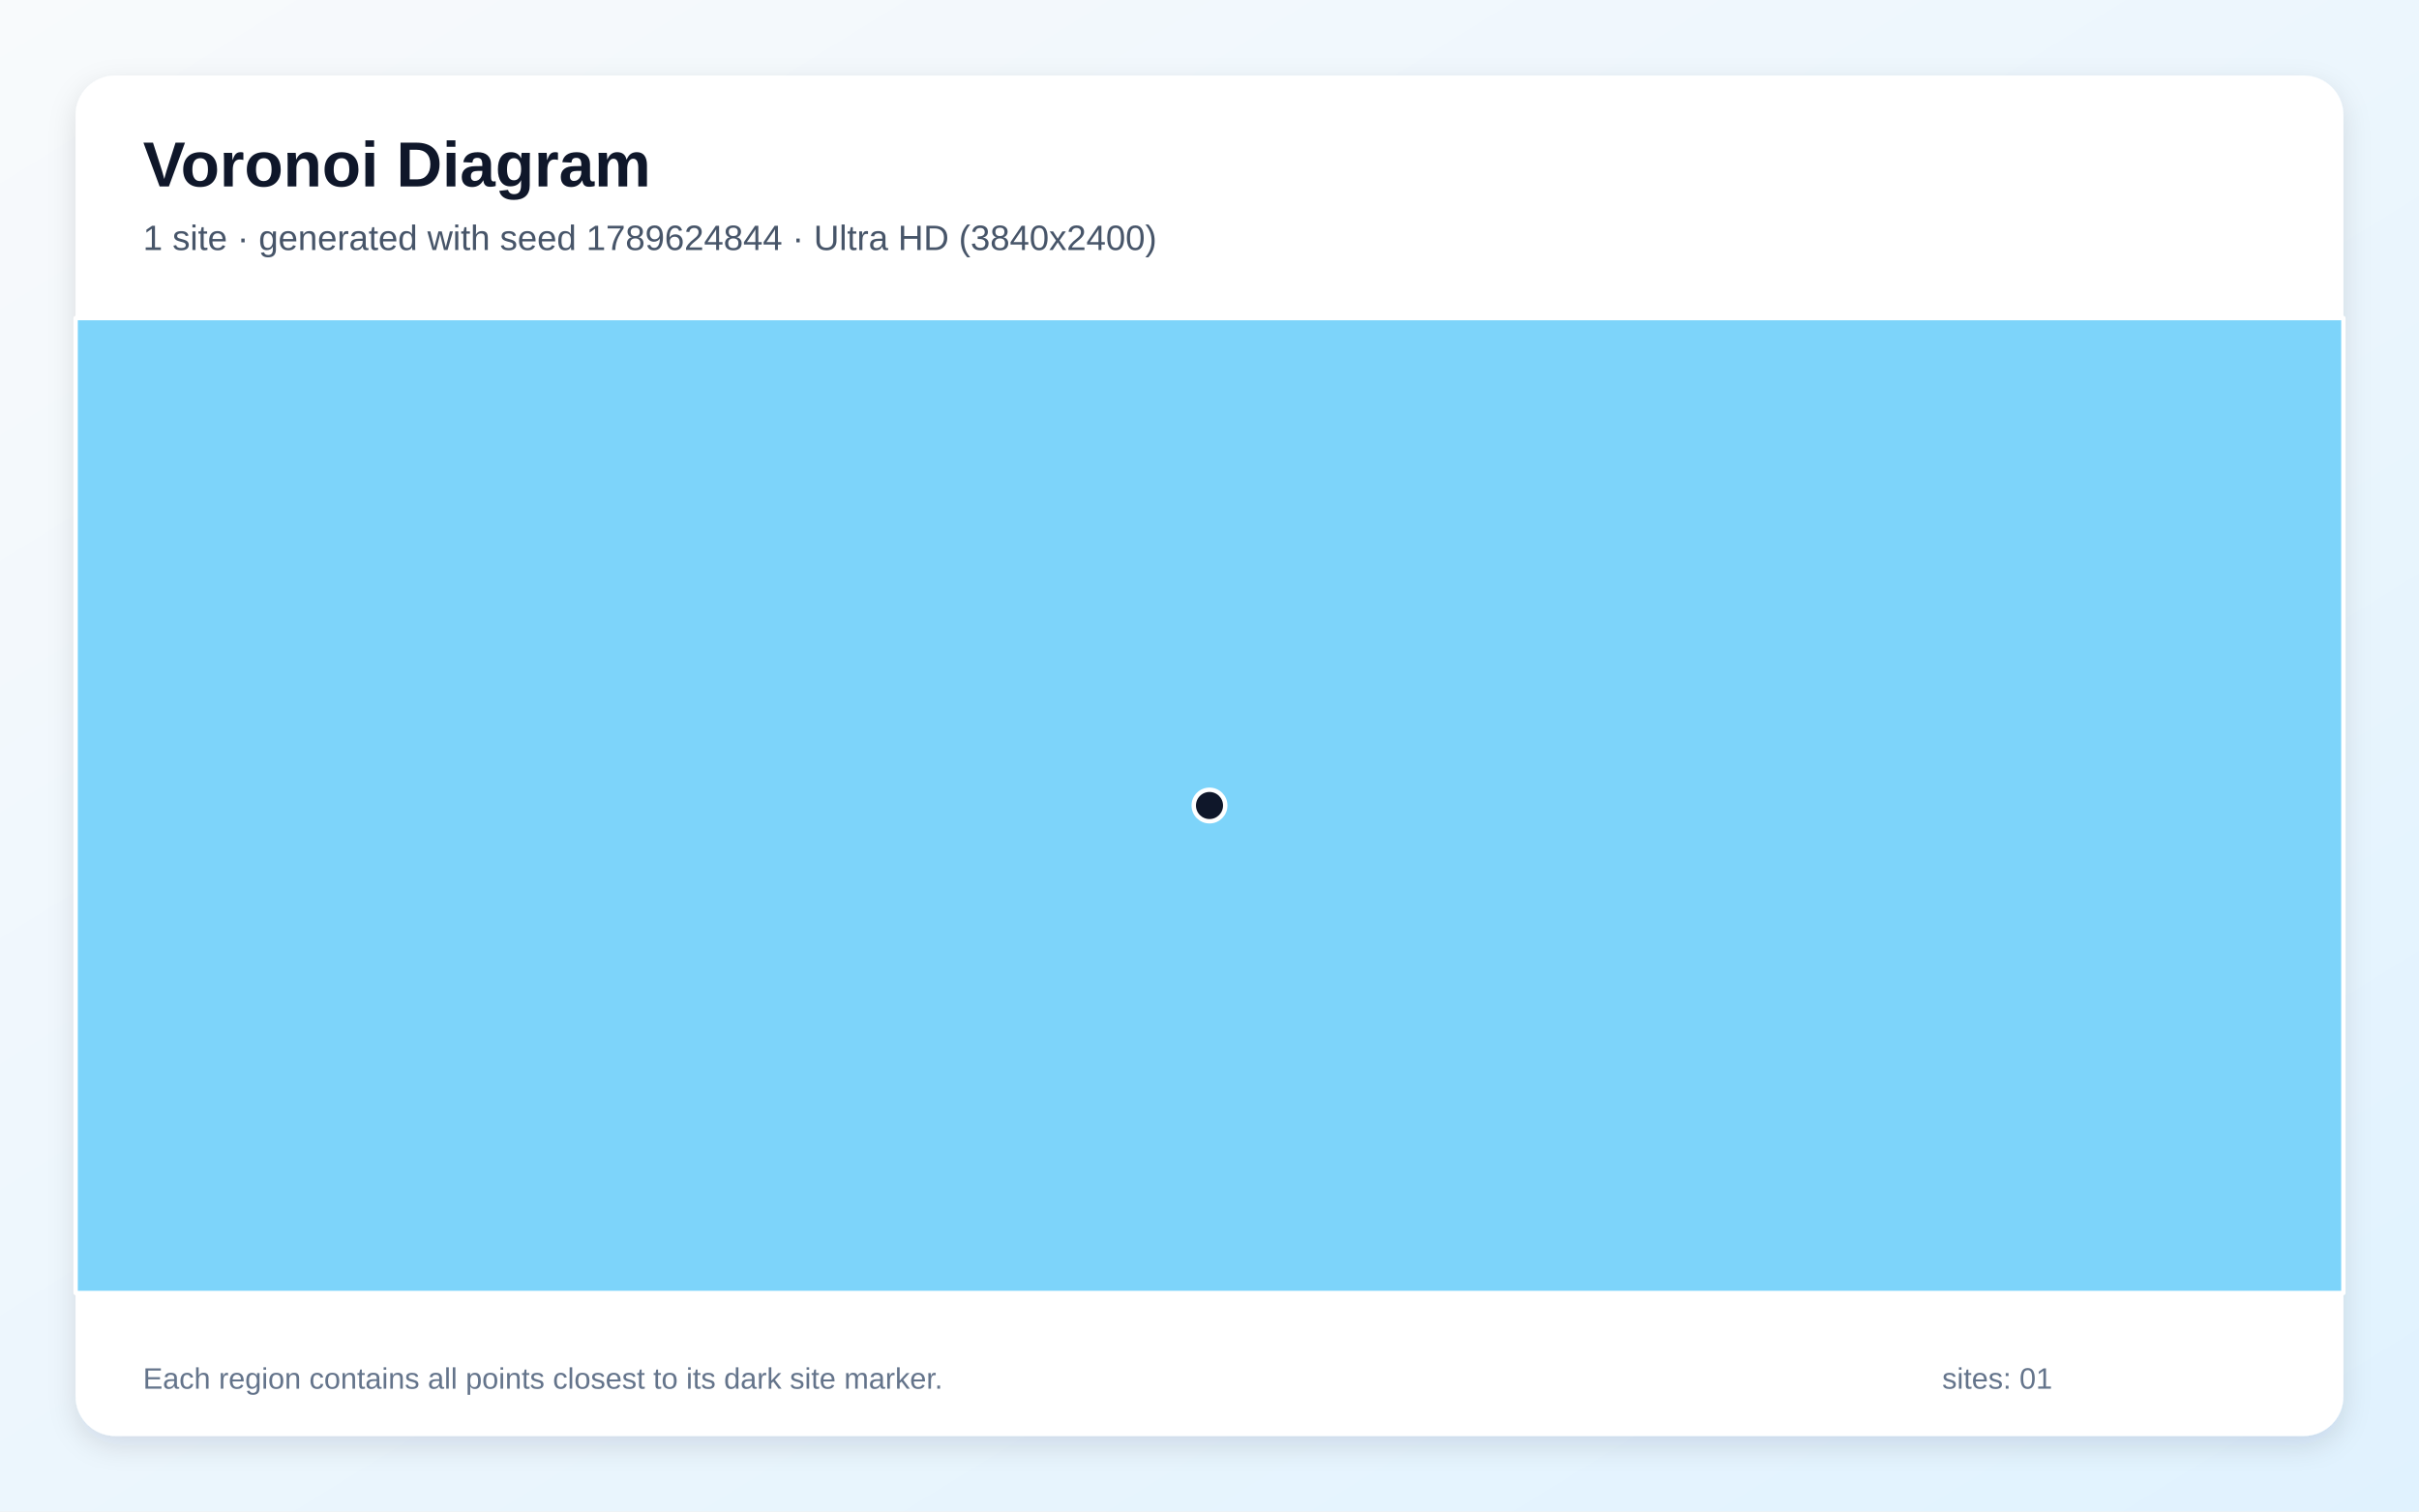
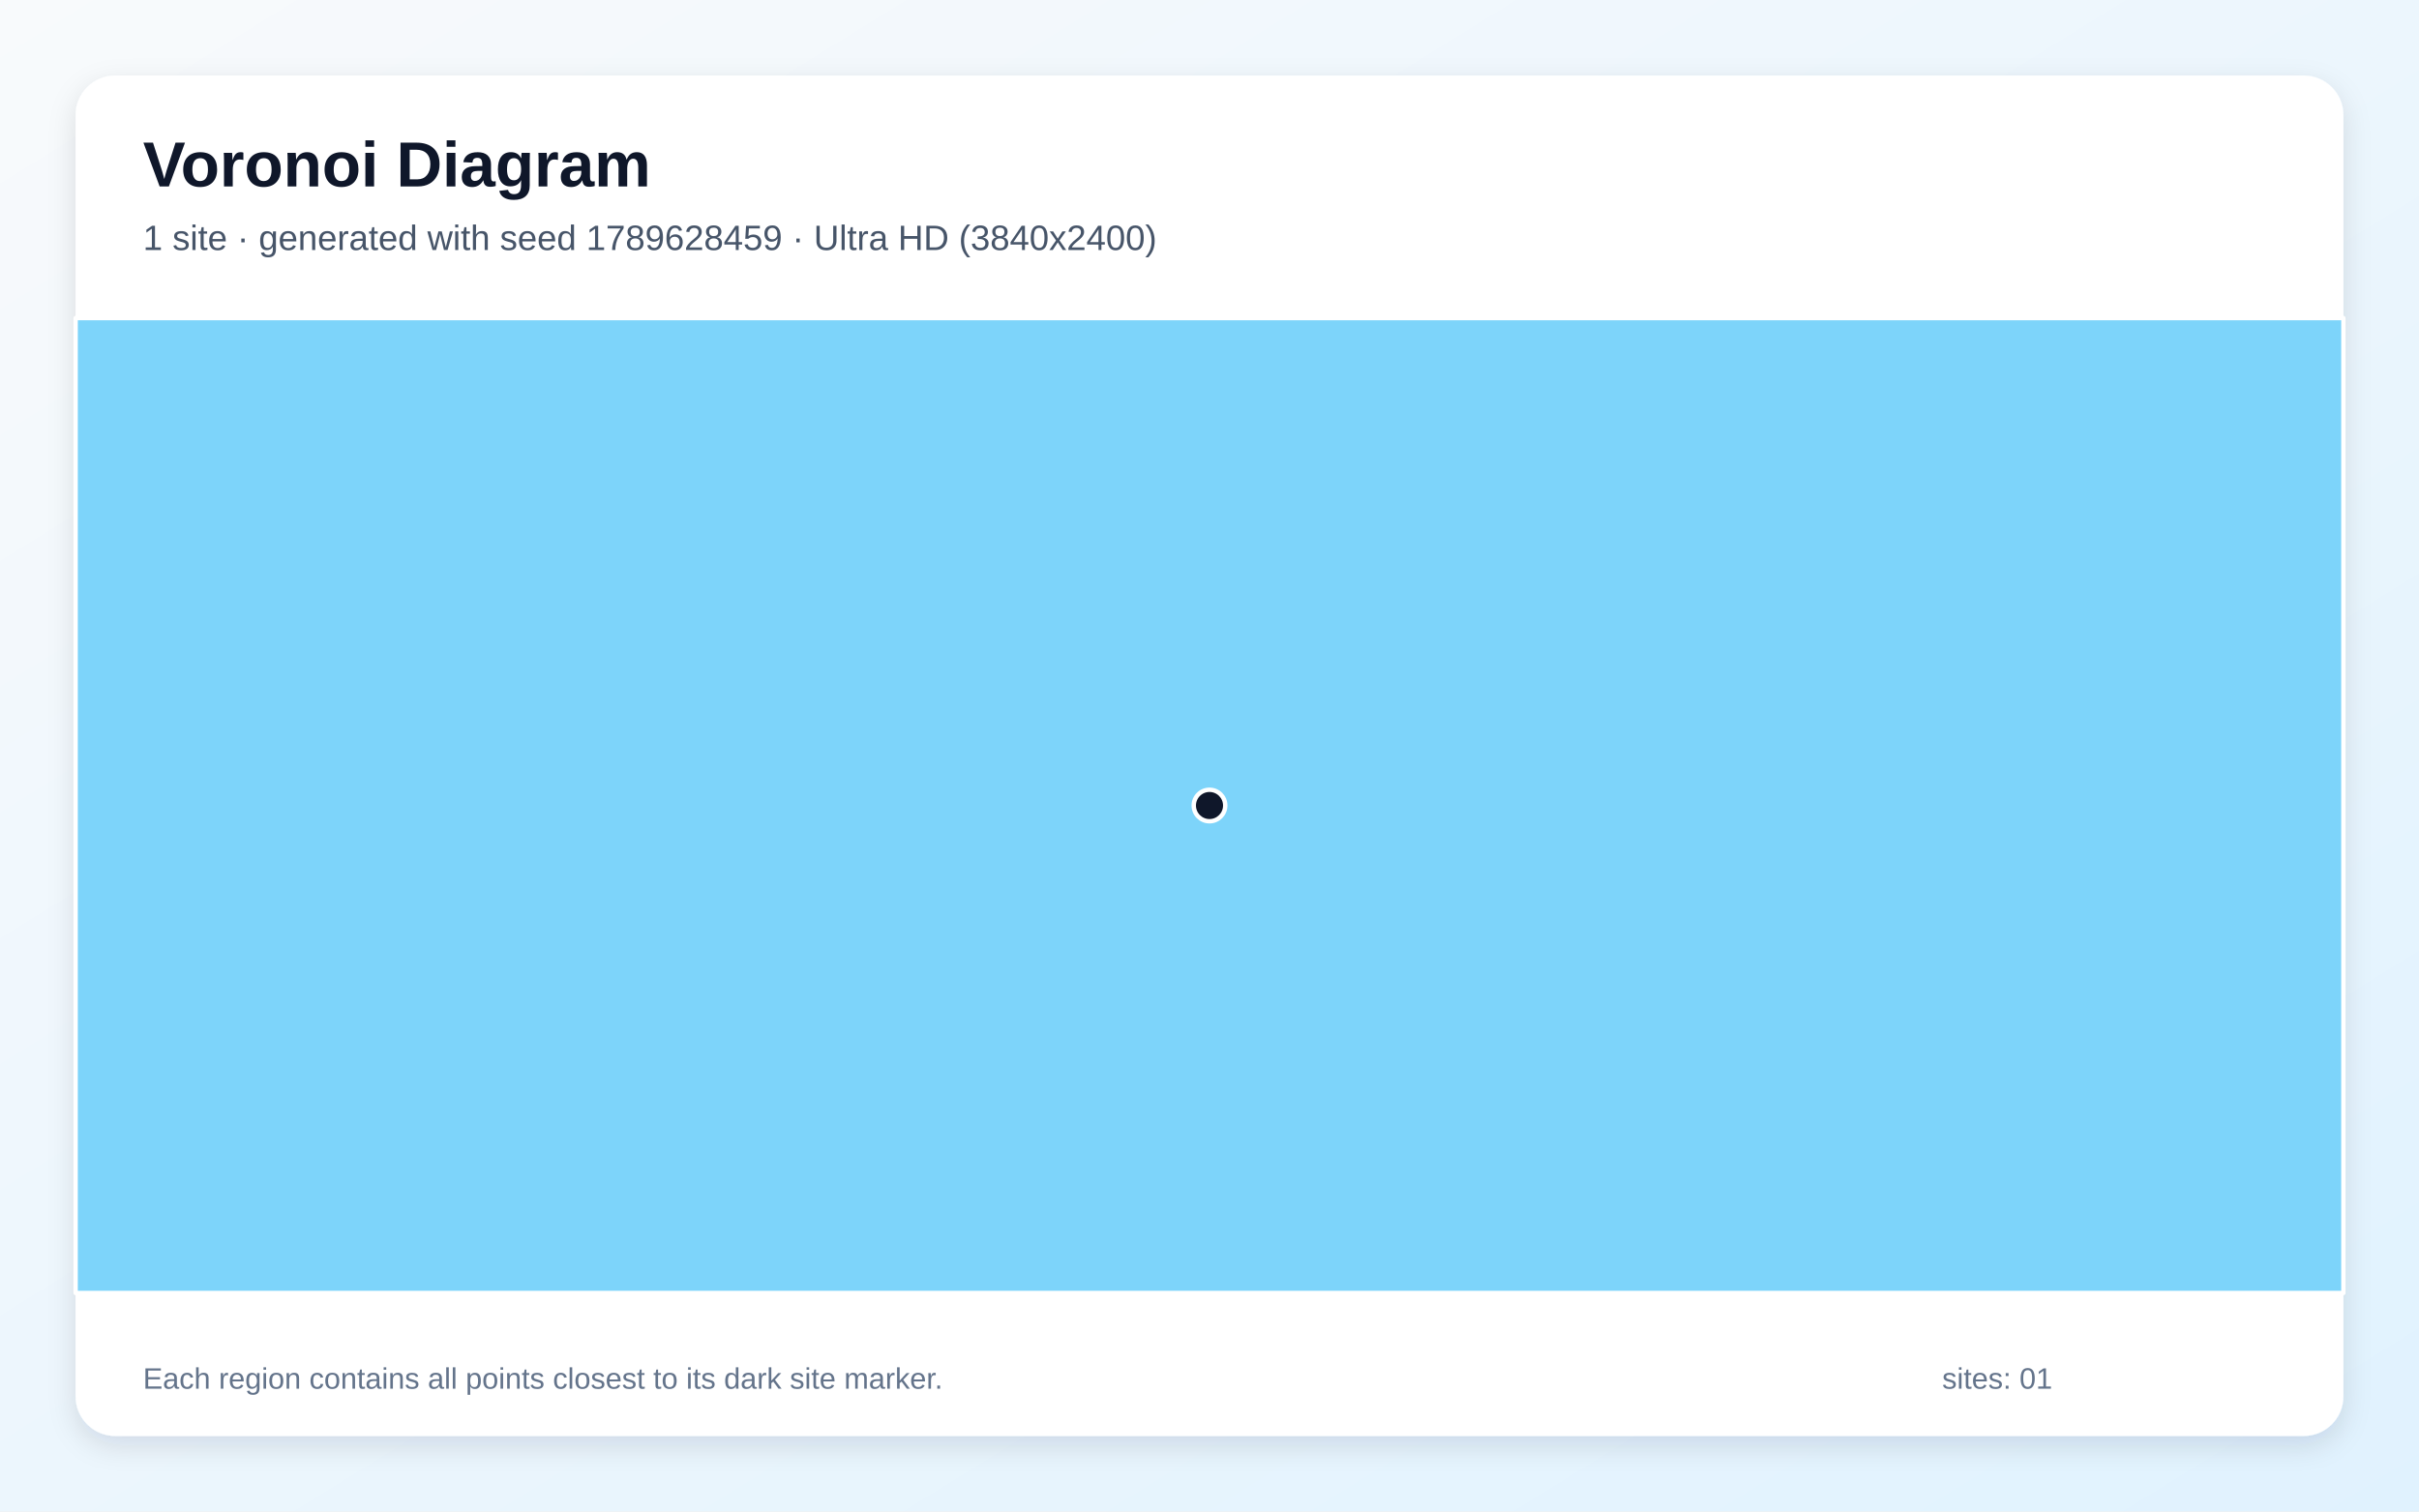
<svg xmlns="http://www.w3.org/2000/svg" width="3840" height="2400" viewBox="0 0 3840 2400" role="img" aria-labelledby="title description">
  <defs>
    <linearGradient id="background" x1="0" y1="0" x2="1" y2="1">
      <stop stop-color="#F8FAFC" />
      <stop offset="1" stop-color="#E0F2FE" />
    </linearGradient>
    <filter id="shadow" x="-5%" y="-5%" width="110%" height="110%">
      <feDropShadow dx="0" dy="15" stdDeviation="22" flood-color="#0F172A" flood-opacity=".12" />
    </filter>
  </defs>
  <rect width="3840" height="2400" fill="url(#background)" />
  <rect x="120" y="120" width="3600" height="2160" rx="63" fill="#FFFFFF" filter="url(#shadow)" />
  <g font-family="Arial, sans-serif">
    <text x="227" y="296" font-size="101" font-weight="700" fill="#0F172A">Voronoi Diagram</text>
-     <text x="227" y="397" font-size="56" fill="#475569">1 site · generated with seed 1789624844 · Ultra HD (3840x2400)</text>
+     <text x="227" y="397" font-size="56" fill="#475569">1 site · generated with seed 1789628459 · Ultra HD (3840x2400)</text>
  </g>
  <g stroke="#FFFFFF" stroke-width="7" stroke-linejoin="round">
    <polygon points="120.0,505.0 3720.0,505.0 3720.0,2053.0 120.0,2053.0" fill="#38BDF8" fill-opacity="0.65" />
  </g>
  <g>
    <circle cx="1920.0" cy="1279.0" r="25" fill="#0F172A" stroke="#FFFFFF" stroke-width="7" />
  </g>
  <g font-family="Arial, sans-serif" font-size="47" fill="#64748B">
    <text x="227" y="2205">Each region contains all points closest to its dark site marker.</text>
    <text x="3083" y="2205">sites: 01</text>
  </g>
</svg>
